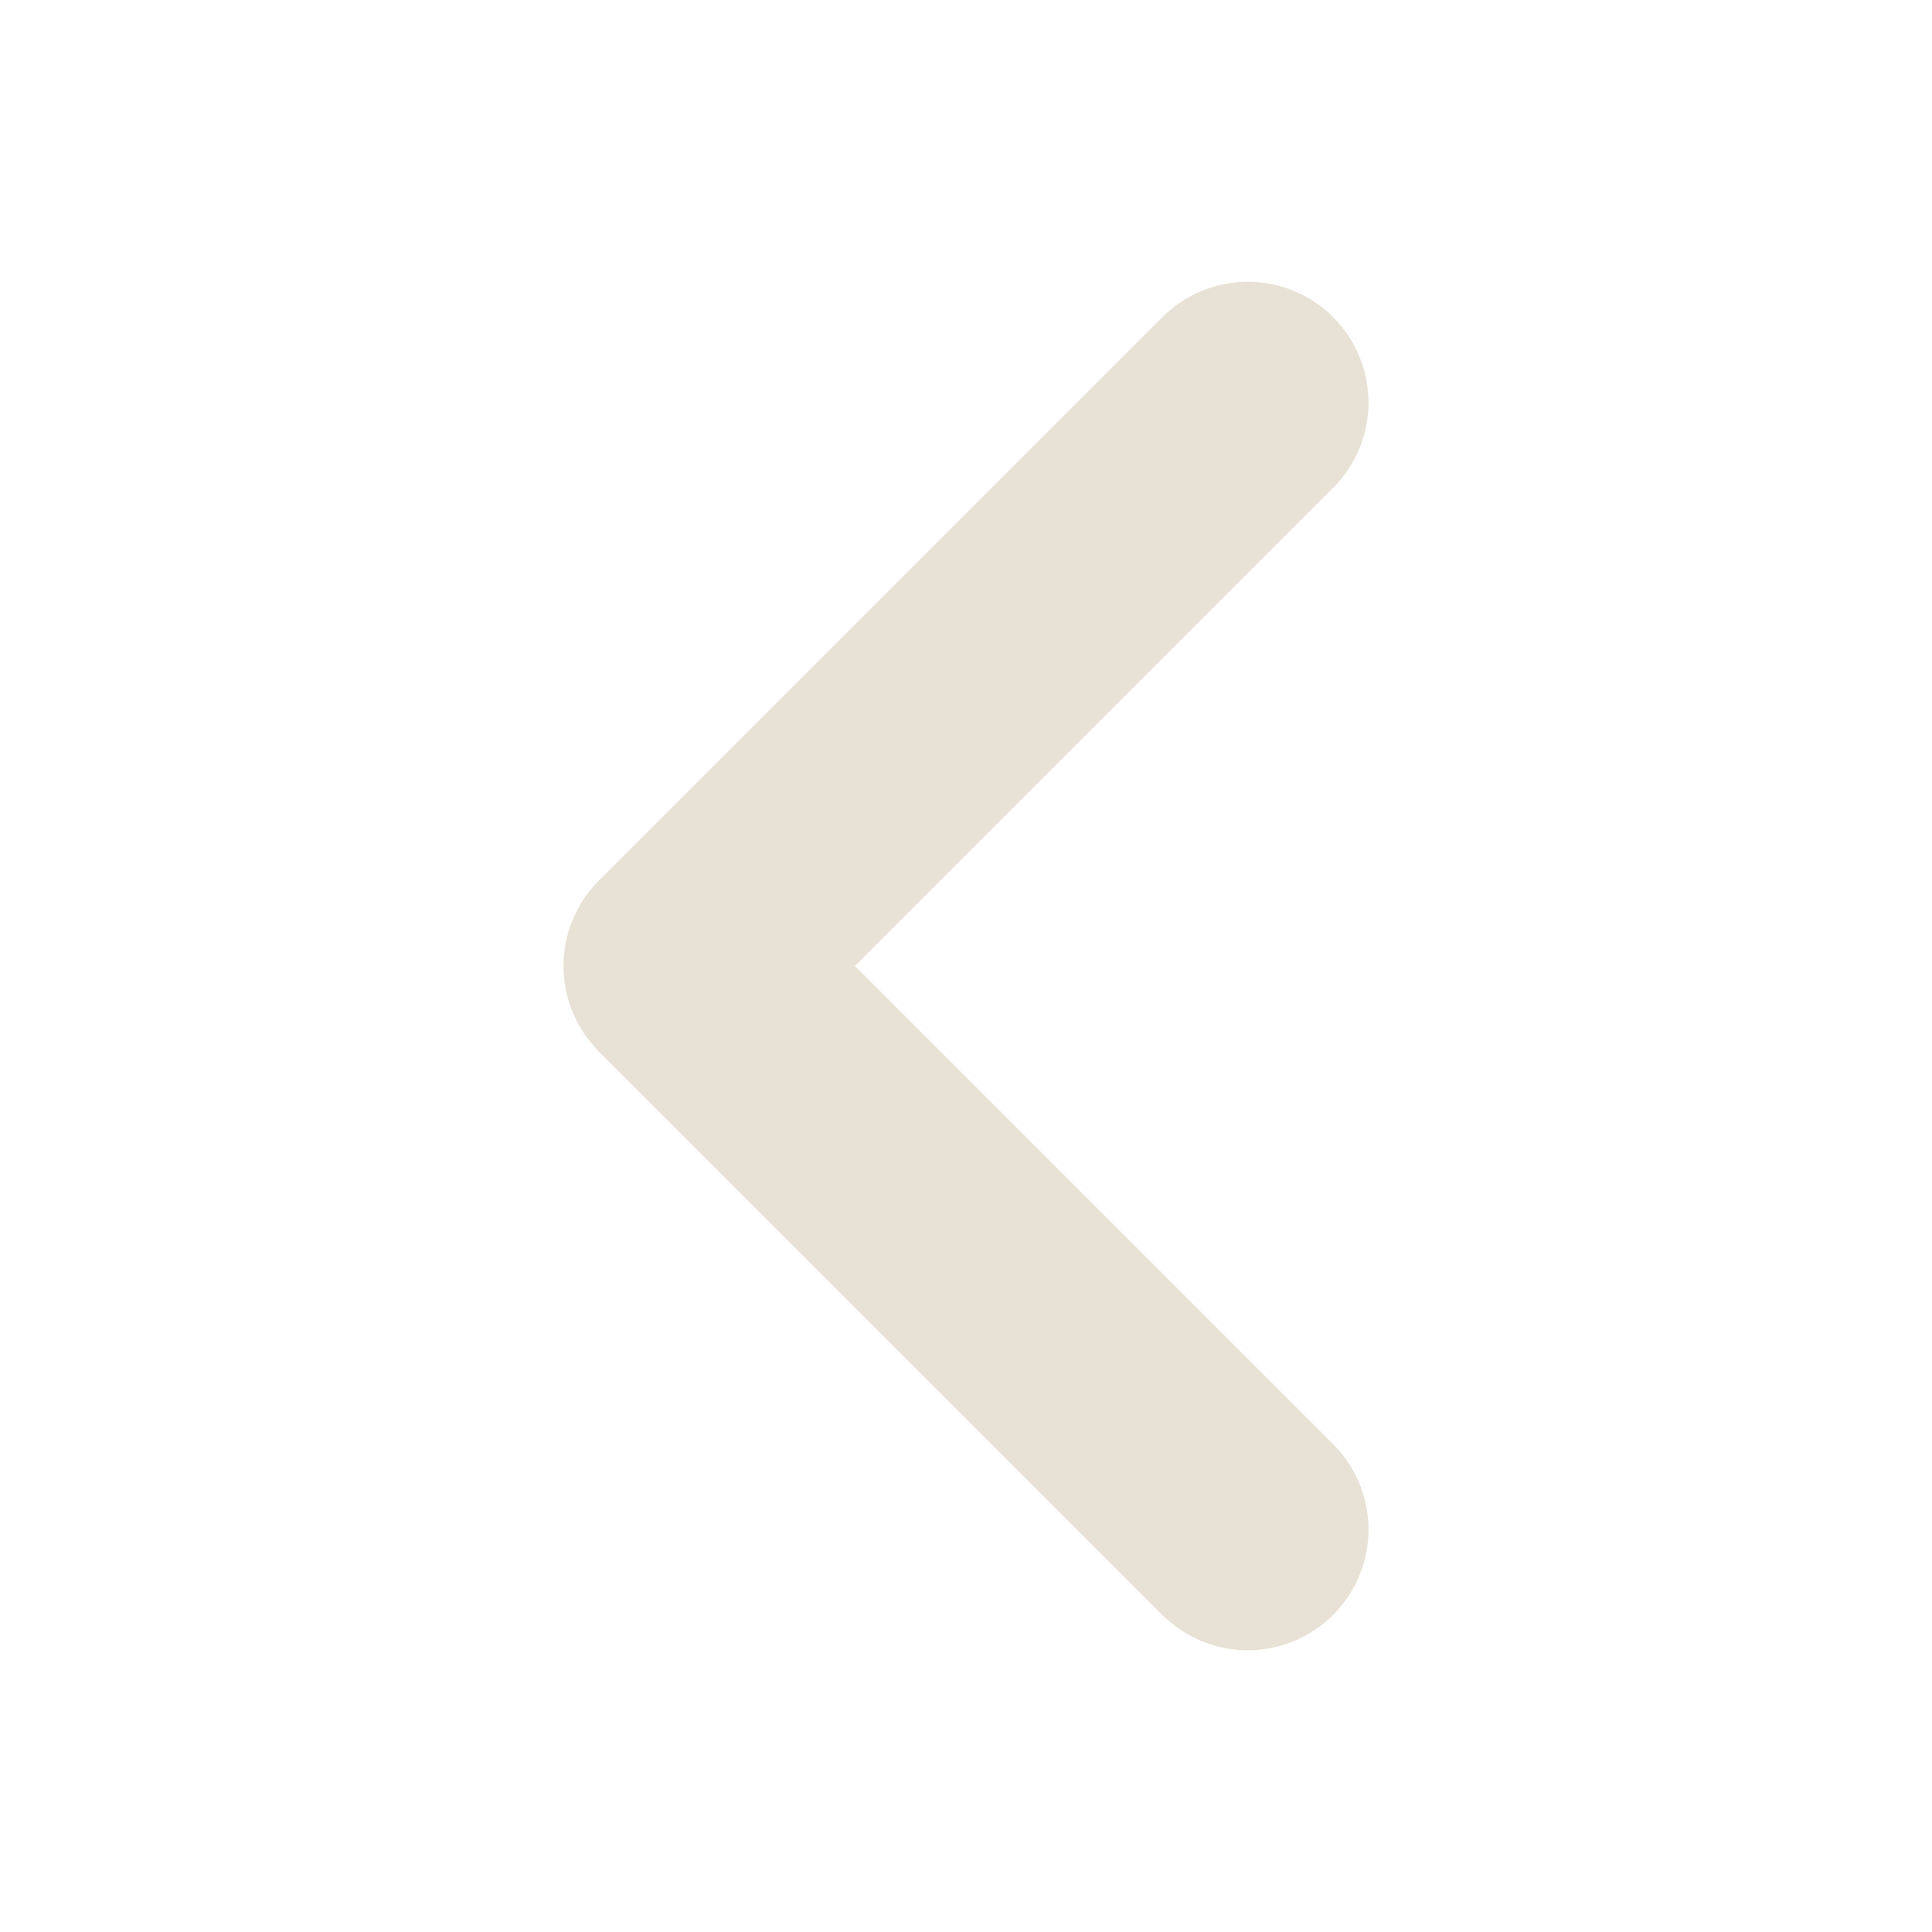
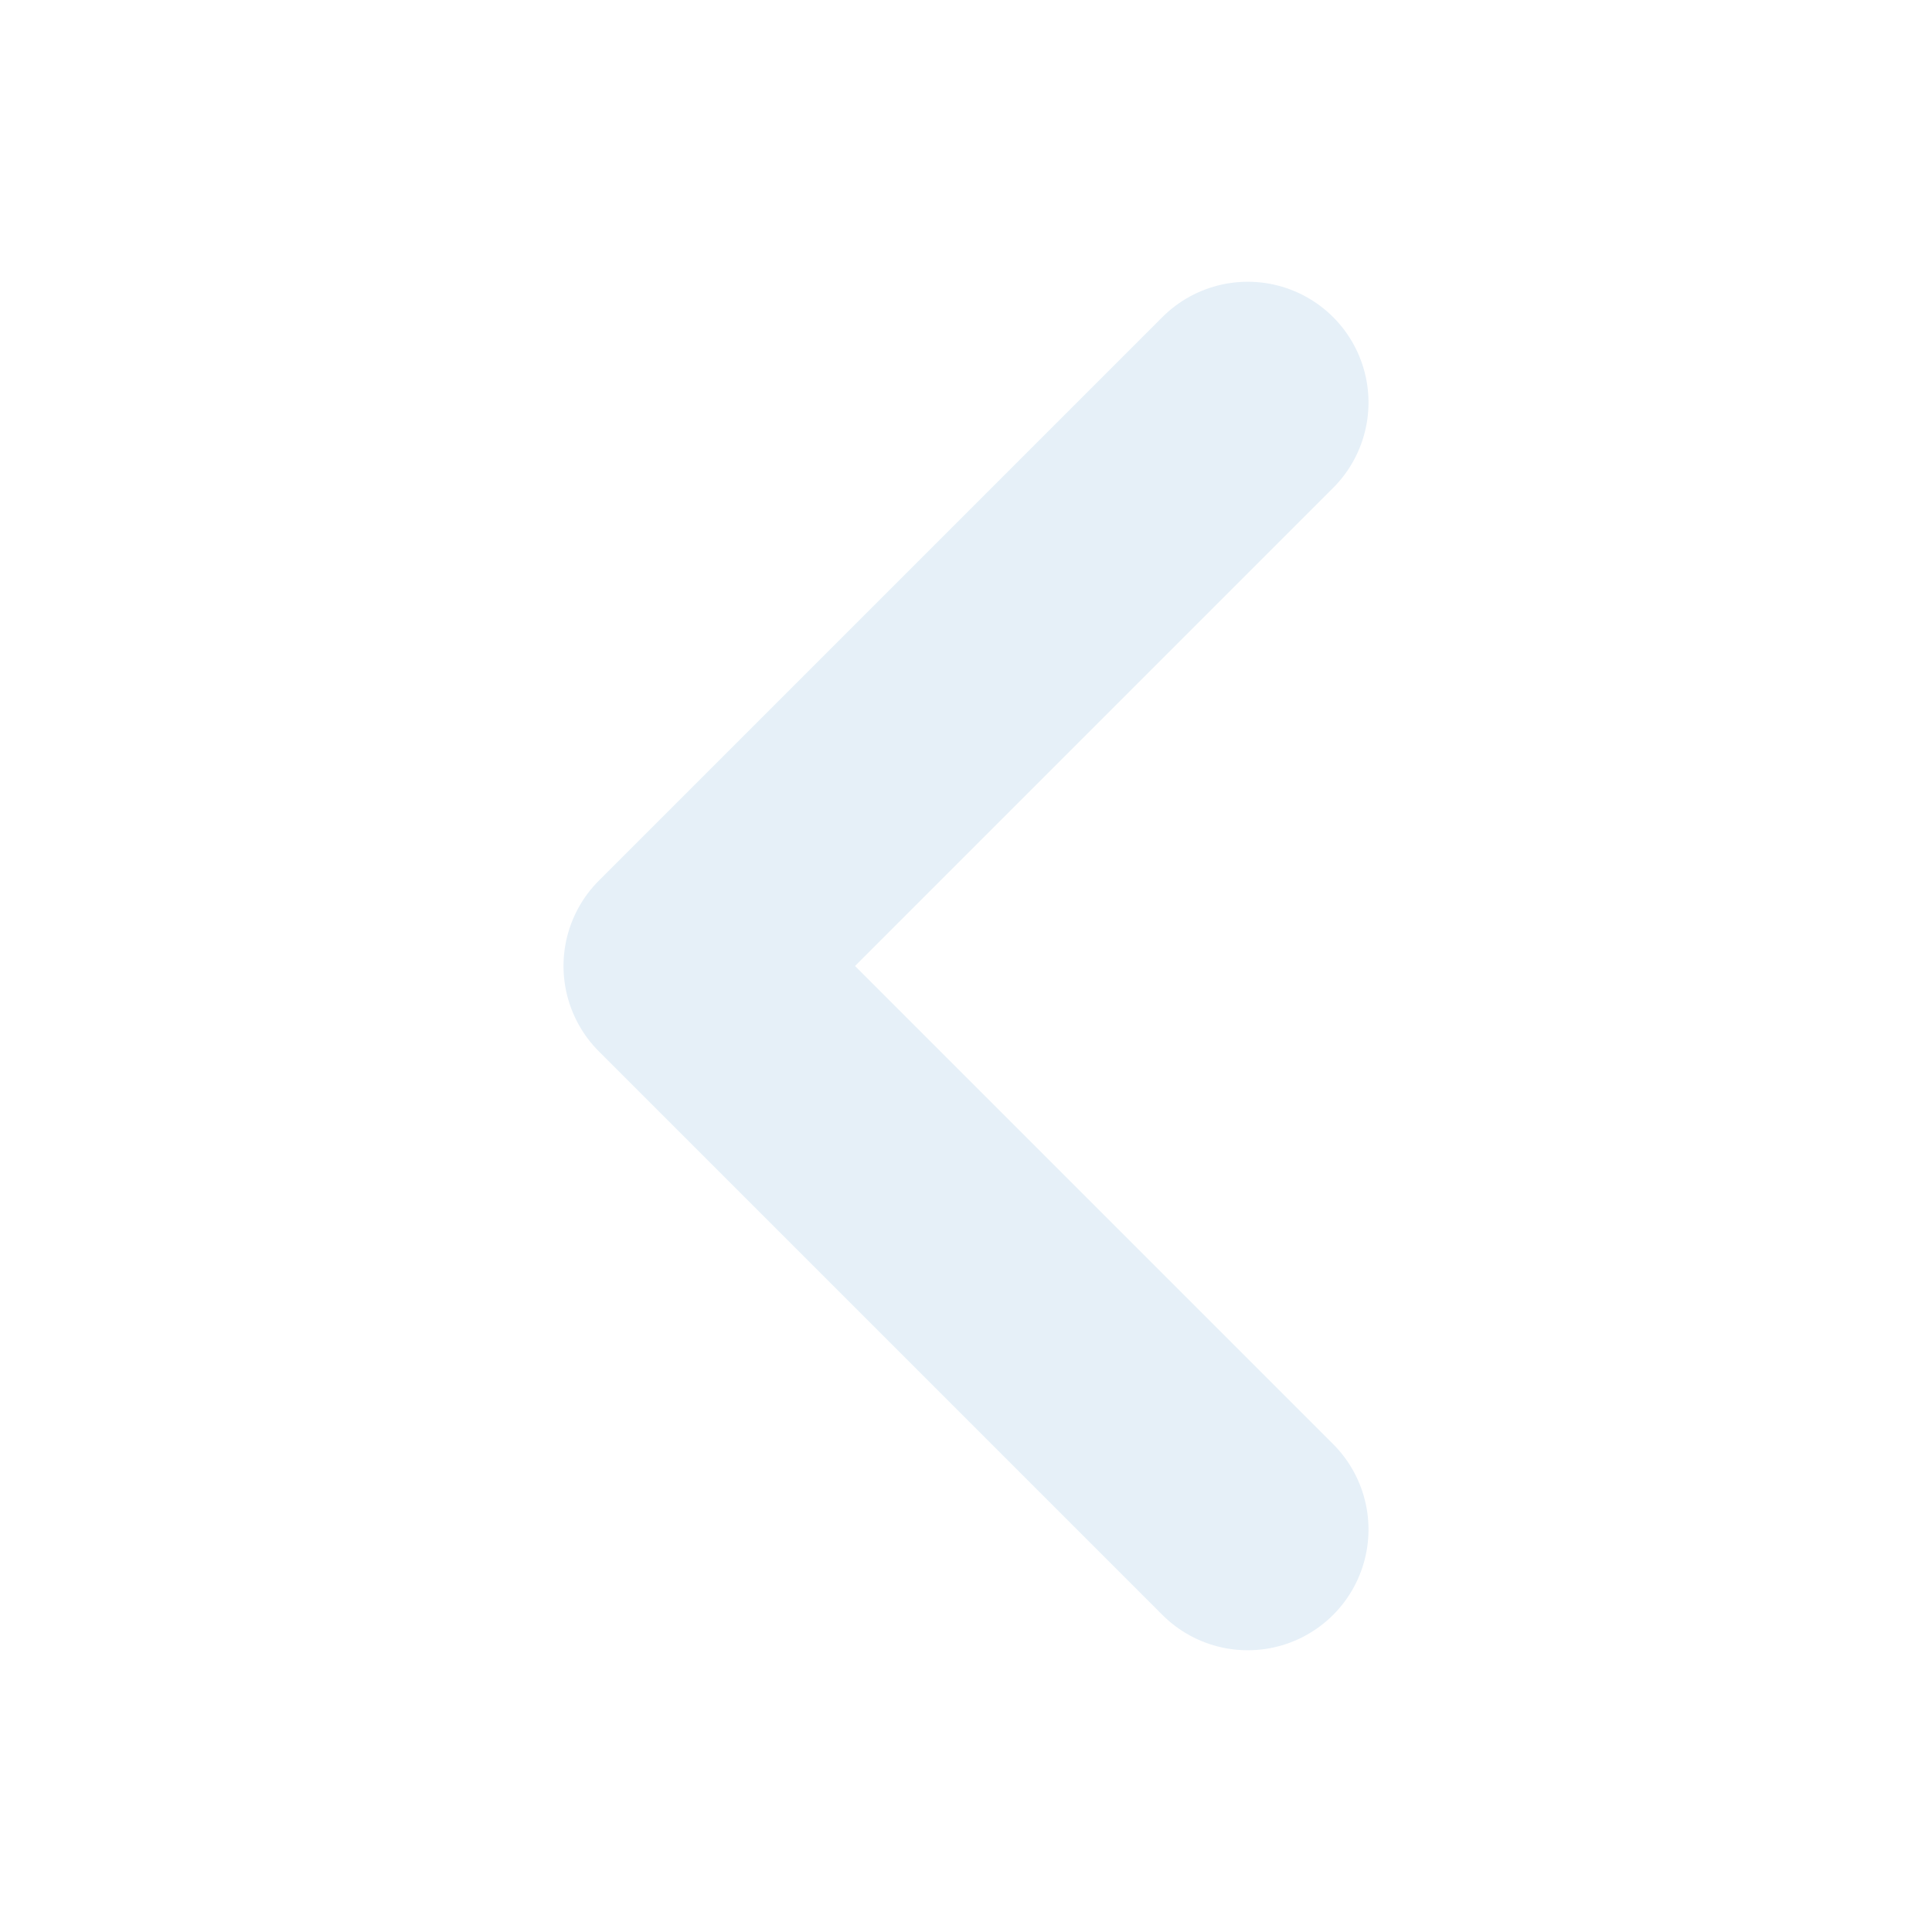
<svg xmlns="http://www.w3.org/2000/svg" viewBox="0 0 24 24">
-   <path d="M15.5 5l-7 7 7 7" fill="none" stroke="#E8E2D6" stroke-width="3" stroke-linecap="round" stroke-linejoin="round" />
+   <path d="M15.5 5l-7 7 7 7" fill="none" stroke="#E6F0F8" stroke-width="3" stroke-linecap="round" stroke-linejoin="round" />
</svg>
